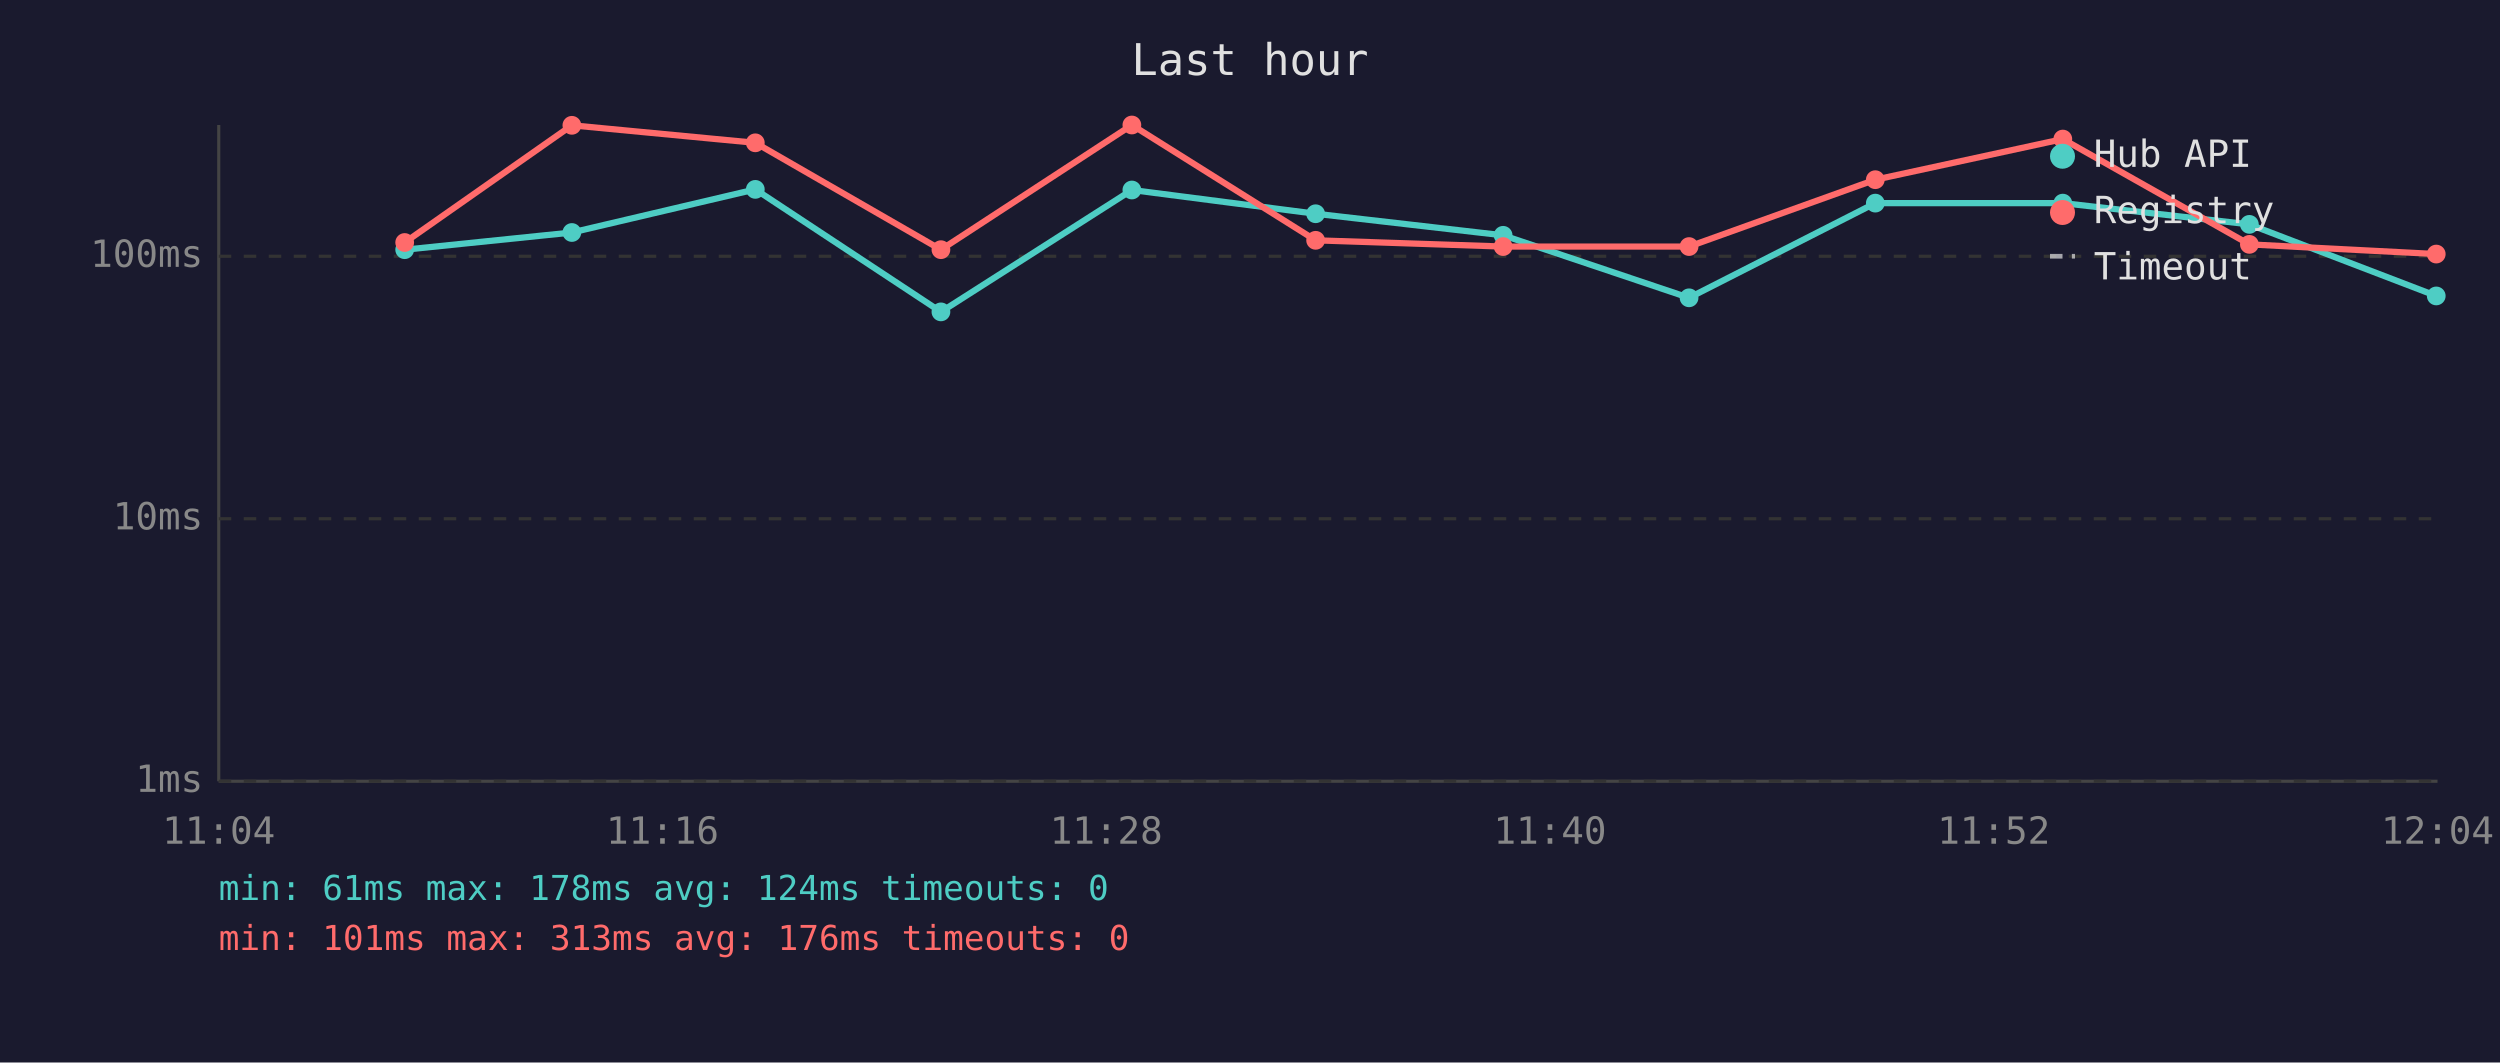
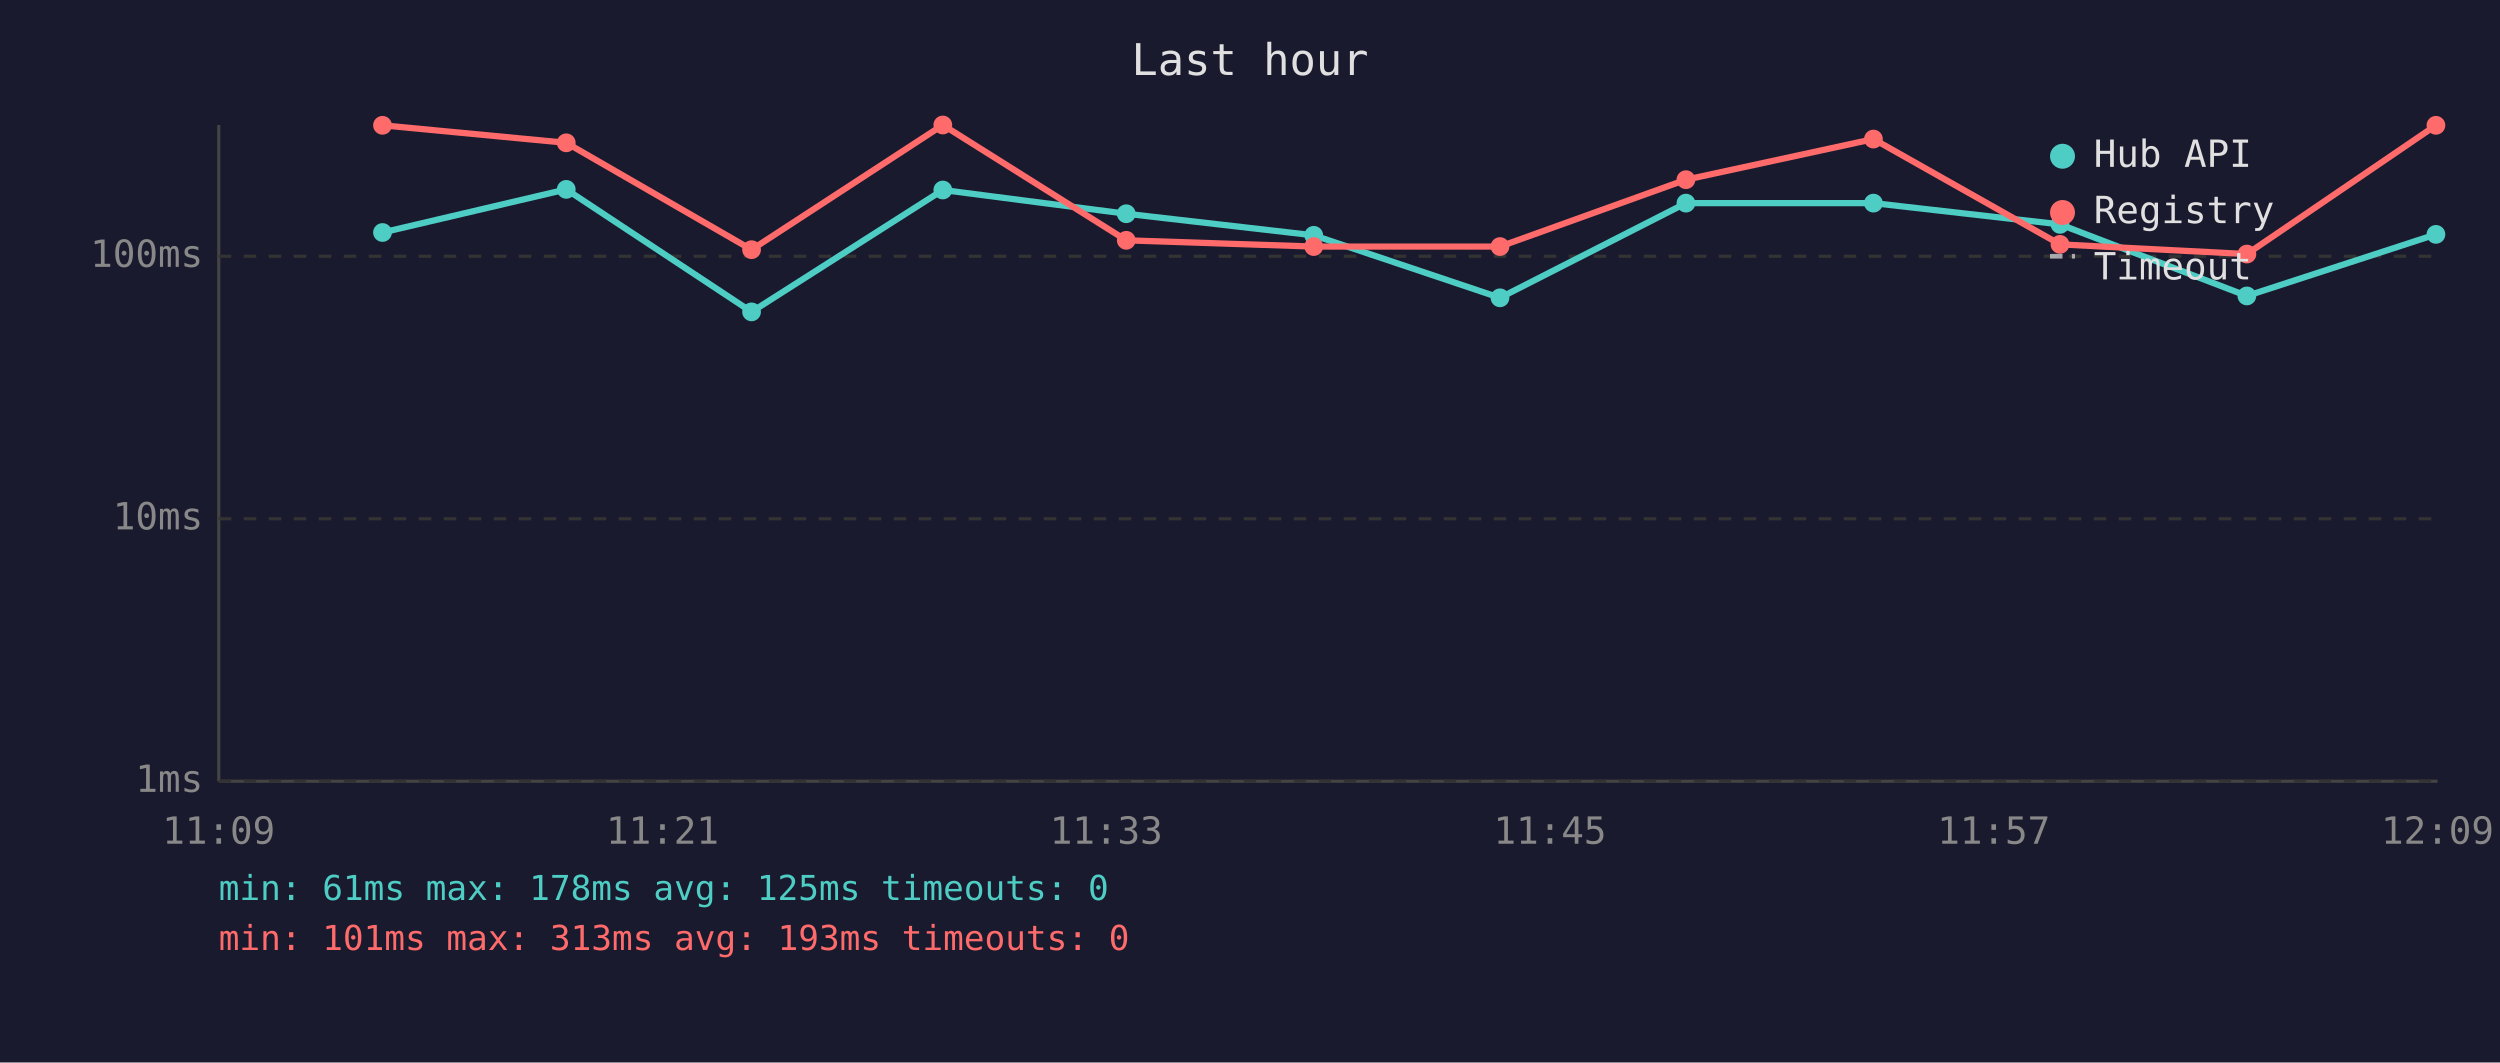
<svg xmlns="http://www.w3.org/2000/svg" viewBox="0 0 800 340" font-family="monospace" font-size="12">
  <rect width="800" height="340" fill="#1a1a2e" />
  <text x="400" y="24" fill="#e0e0e0" font-size="14" text-anchor="middle">Last hour</text>
  <line x1="70" y1="40" x2="70" y2="250" stroke="#444" stroke-width="1" />
  <line x1="70" y1="250" x2="780" y2="250" stroke="#444" stroke-width="1" />
  <line x1="70" y1="250" x2="780" y2="250" stroke="#333" stroke-width="1" stroke-dasharray="4" />
  <text x="65" y="250" fill="#888" text-anchor="end" dominant-baseline="middle">1ms</text>
  <line x1="70" y1="166" x2="780" y2="166" stroke="#333" stroke-width="1" stroke-dasharray="4" />
  <text x="65" y="166" fill="#888" text-anchor="end" dominant-baseline="middle">10ms</text>
  <line x1="70" y1="82" x2="780" y2="82" stroke="#333" stroke-width="1" stroke-dasharray="4" />
  <text x="65" y="82" fill="#888" text-anchor="end" dominant-baseline="middle">100ms</text>
-   <text x="70" y="270" fill="#888" text-anchor="middle">11:04</text>
-   <text x="212" y="270" fill="#888" text-anchor="middle">11:16</text>
-   <text x="354" y="270" fill="#888" text-anchor="middle">11:28</text>
-   <text x="496" y="270" fill="#888" text-anchor="middle">11:40</text>
-   <text x="638" y="270" fill="#888" text-anchor="middle">11:52</text>
-   <text x="780" y="270" fill="#888" text-anchor="middle">12:04</text>
-   <polyline points="129.5,79.9 183.0,74.4 241.7,60.6 301.1,99.8 362.2,60.8 421.0,68.4 481.0,75.3 540.5,95.3 600.1,65.0 660.1,65.0 719.8,71.8 779.6,94.7" fill="none" stroke="#4ecdc4" stroke-width="2" opacity="1" />
-   <circle cx="129.5" cy="79.9" r="3" fill="#4ecdc4" />
-   <circle cx="183.0" cy="74.4" r="3" fill="#4ecdc4" />
-   <circle cx="241.7" cy="60.6" r="3" fill="#4ecdc4" />
-   <circle cx="301.1" cy="99.8" r="3" fill="#4ecdc4" />
-   <circle cx="362.2" cy="60.8" r="3" fill="#4ecdc4" />
-   <circle cx="421.0" cy="68.4" r="3" fill="#4ecdc4" />
-   <circle cx="481.0" cy="75.3" r="3" fill="#4ecdc4" />
-   <circle cx="540.5" cy="95.3" r="3" fill="#4ecdc4" />
-   <circle cx="600.1" cy="65.0" r="3" fill="#4ecdc4" />
-   <circle cx="660.1" cy="65.0" r="3" fill="#4ecdc4" />
-   <circle cx="719.8" cy="71.8" r="3" fill="#4ecdc4" />
-   <circle cx="779.6" cy="94.7" r="3" fill="#4ecdc4" />
-   <polyline points="129.5,77.6 183.0,40.1 241.7,45.7 301.1,79.9 362.2,40.0 421.0,76.9 481.0,78.9 540.5,78.9 600.1,57.5 660.1,44.5 719.8,78.2 779.6,81.3" fill="none" stroke="#ff6b6b" stroke-width="2" opacity="1" />
-   <circle cx="129.5" cy="77.6" r="3" fill="#ff6b6b" />
-   <circle cx="183.0" cy="40.1" r="3" fill="#ff6b6b" />
-   <circle cx="241.7" cy="45.7" r="3" fill="#ff6b6b" />
-   <circle cx="301.1" cy="79.9" r="3" fill="#ff6b6b" />
-   <circle cx="362.2" cy="40.0" r="3" fill="#ff6b6b" />
-   <circle cx="421.0" cy="76.9" r="3" fill="#ff6b6b" />
-   <circle cx="481.0" cy="78.9" r="3" fill="#ff6b6b" />
-   <circle cx="540.5" cy="78.9" r="3" fill="#ff6b6b" />
-   <circle cx="600.1" cy="57.5" r="3" fill="#ff6b6b" />
-   <circle cx="660.1" cy="44.5" r="3" fill="#ff6b6b" />
-   <circle cx="719.8" cy="78.2" r="3" fill="#ff6b6b" />
-   <circle cx="779.6" cy="81.3" r="3" fill="#ff6b6b" />
+   <text x="70" y="270" fill="#888" text-anchor="middle">11:09</text>
+   <text x="212" y="270" fill="#888" text-anchor="middle">11:21</text>
+   <text x="354" y="270" fill="#888" text-anchor="middle">11:33</text>
+   <text x="496" y="270" fill="#888" text-anchor="middle">11:45</text>
+   <text x="638" y="270" fill="#888" text-anchor="middle">11:57</text>
+   <text x="780" y="270" fill="#888" text-anchor="middle">12:09</text>
+   <polyline points="122.4,74.4 181.2,60.6 240.5,99.8 301.7,60.8 360.4,68.4 420.4,75.3 480.0,95.3 539.5,65.0 599.5,65.0 659.2,71.8 719.0,94.7 779.5,75.0" fill="none" stroke="#4ecdc4" stroke-width="2" opacity="1" />
+   <circle cx="122.4" cy="74.4" r="3" fill="#4ecdc4" />
+   <circle cx="181.2" cy="60.6" r="3" fill="#4ecdc4" />
+   <circle cx="240.5" cy="99.8" r="3" fill="#4ecdc4" />
+   <circle cx="301.7" cy="60.8" r="3" fill="#4ecdc4" />
+   <circle cx="360.4" cy="68.4" r="3" fill="#4ecdc4" />
+   <circle cx="420.4" cy="75.3" r="3" fill="#4ecdc4" />
+   <circle cx="480.0" cy="95.3" r="3" fill="#4ecdc4" />
+   <circle cx="539.5" cy="65.0" r="3" fill="#4ecdc4" />
+   <circle cx="599.5" cy="65.0" r="3" fill="#4ecdc4" />
+   <circle cx="659.2" cy="71.8" r="3" fill="#4ecdc4" />
+   <circle cx="719.0" cy="94.7" r="3" fill="#4ecdc4" />
+   <circle cx="779.5" cy="75.0" r="3" fill="#4ecdc4" />
+   <polyline points="122.4,40.1 181.2,45.7 240.5,79.9 301.7,40.0 360.4,76.9 420.4,78.9 480.0,78.9 539.5,57.5 599.5,44.5 659.2,78.2 719.0,81.3 779.5,40.1" fill="none" stroke="#ff6b6b" stroke-width="2" opacity="1" />
+   <circle cx="122.4" cy="40.1" r="3" fill="#ff6b6b" />
+   <circle cx="181.2" cy="45.7" r="3" fill="#ff6b6b" />
+   <circle cx="240.5" cy="79.9" r="3" fill="#ff6b6b" />
+   <circle cx="301.7" cy="40.0" r="3" fill="#ff6b6b" />
+   <circle cx="360.4" cy="76.9" r="3" fill="#ff6b6b" />
+   <circle cx="420.4" cy="78.9" r="3" fill="#ff6b6b" />
+   <circle cx="480.0" cy="78.9" r="3" fill="#ff6b6b" />
+   <circle cx="539.5" cy="57.5" r="3" fill="#ff6b6b" />
+   <circle cx="599.5" cy="44.5" r="3" fill="#ff6b6b" />
+   <circle cx="659.2" cy="78.2" r="3" fill="#ff6b6b" />
+   <circle cx="719.0" cy="81.3" r="3" fill="#ff6b6b" />
+   <circle cx="779.5" cy="40.1" r="3" fill="#ff6b6b" />
  <circle cx="660" cy="50" r="4" fill="#4ecdc4" />
  <text x="670" y="50" fill="#e0e0e0" dominant-baseline="middle">Hub API</text>
  <circle cx="660" cy="68" r="4" fill="#ff6b6b" />
  <text x="670" y="68" fill="#e0e0e0" dominant-baseline="middle">Registry</text>
  <line x1="656" y1="82" x2="664" y2="82" stroke="#e0e0e0" stroke-width="1.5" stroke-dasharray="4,3" opacity="0.7" />
  <text x="670" y="86" fill="#e0e0e0" dominant-baseline="middle">Timeout</text>
-   <text x="70" y="288" fill="#4ecdc4" font-size="11">min: 61ms  max: 178ms  avg: 124ms  timeouts: 0</text>
-   <text x="70" y="304" fill="#ff6b6b" font-size="11">min: 101ms  max: 313ms  avg: 176ms  timeouts: 0</text>
+   <text x="70" y="288" fill="#4ecdc4" font-size="11">min: 61ms  max: 178ms  avg: 125ms  timeouts: 0</text>
+   <text x="70" y="304" fill="#ff6b6b" font-size="11">min: 101ms  max: 313ms  avg: 193ms  timeouts: 0</text>
</svg>
